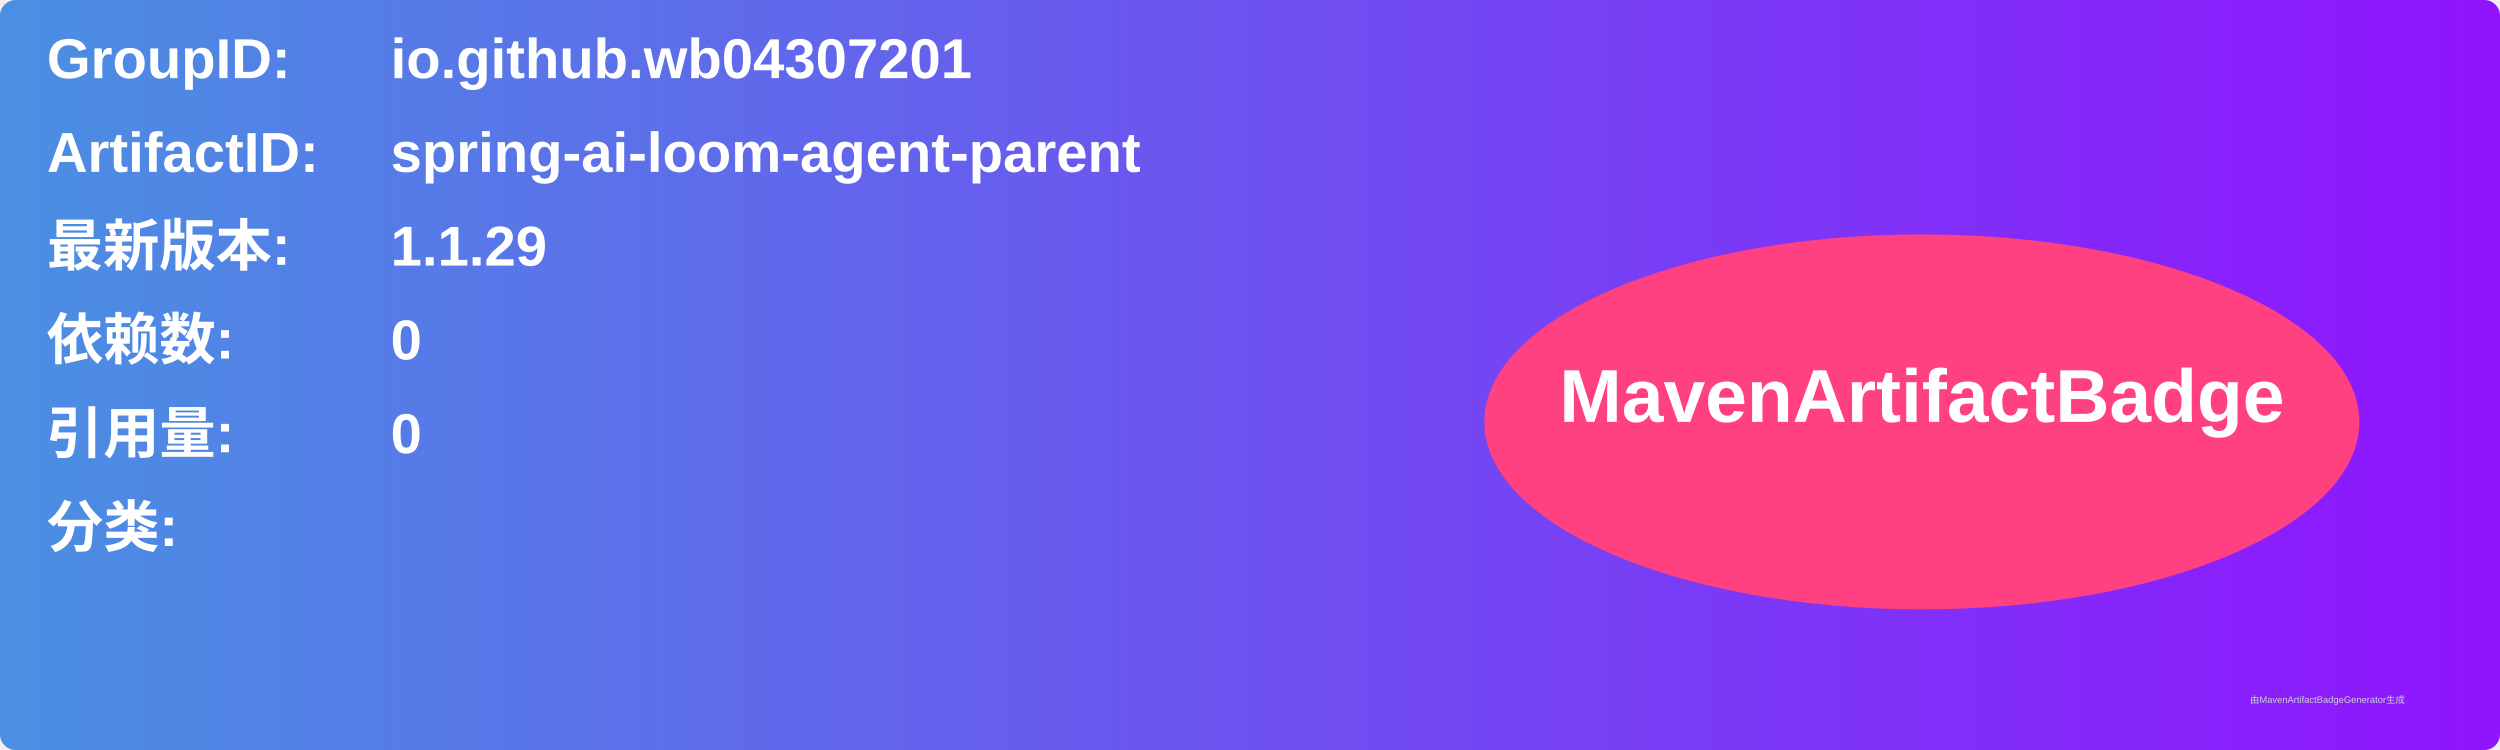
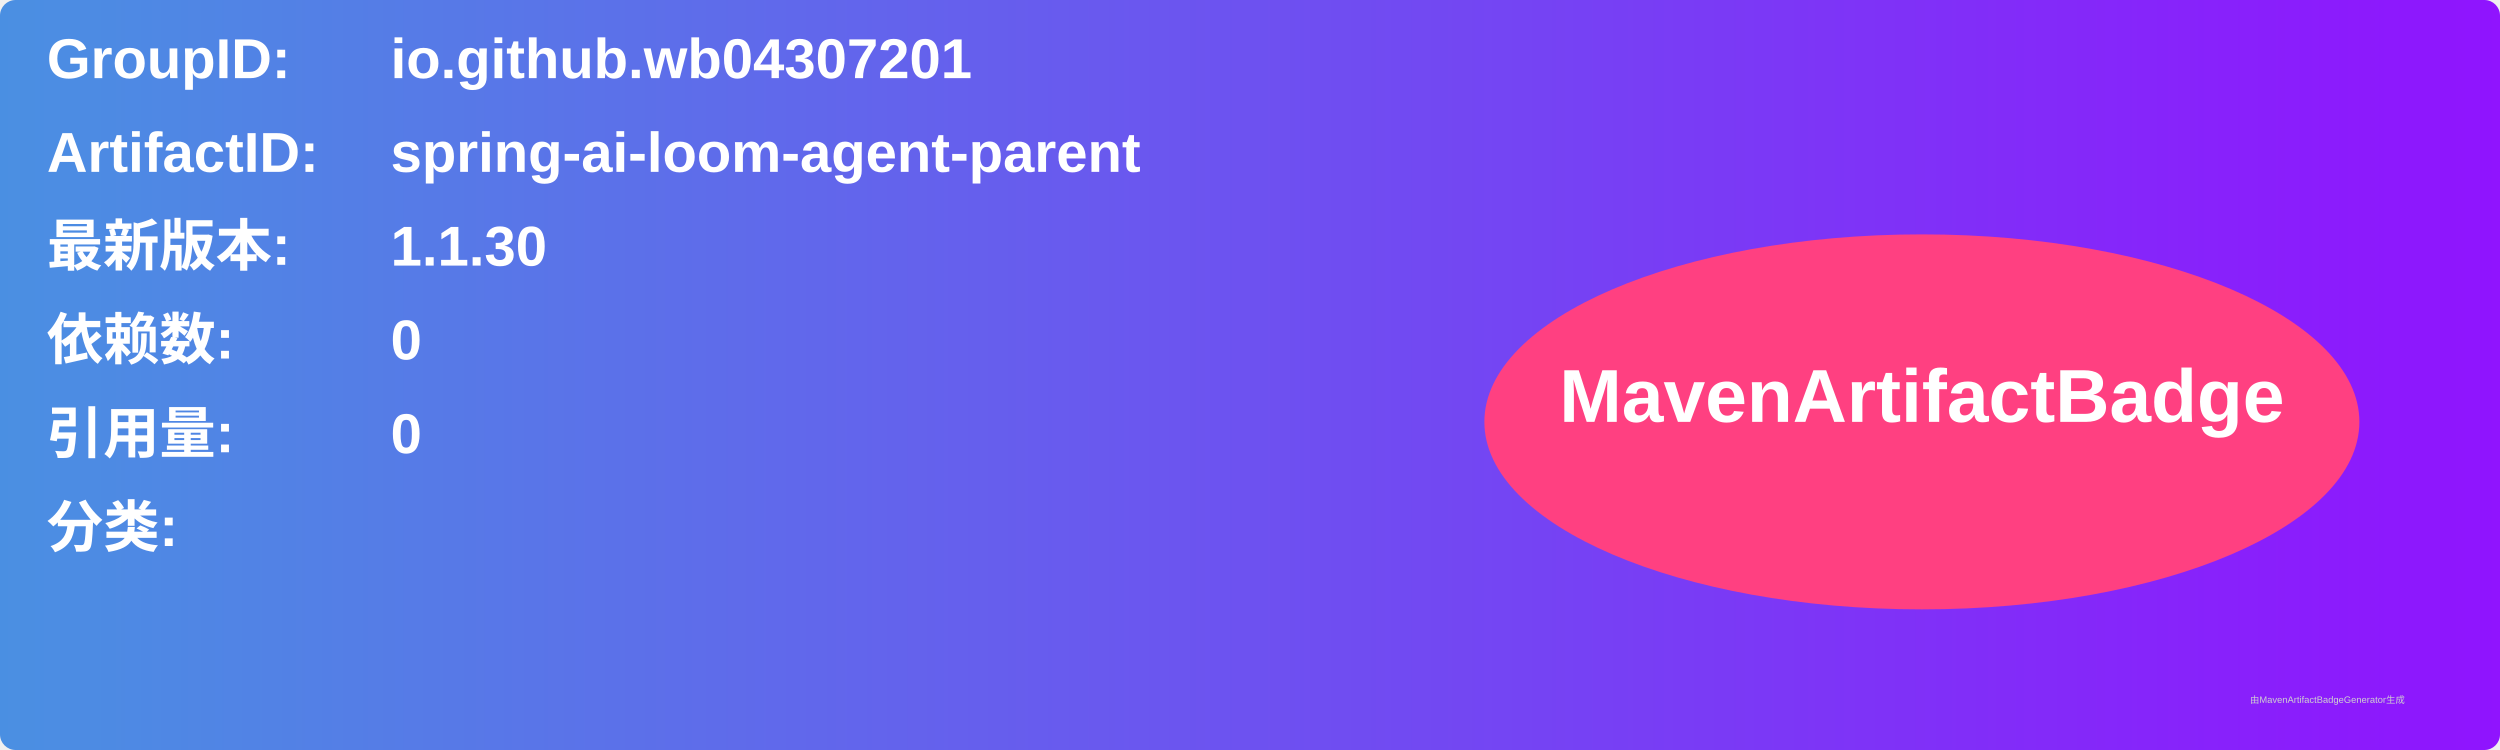
<svg xmlns="http://www.w3.org/2000/svg" width="800" height="240" viewBox="0 0 800 240">
  <linearGradient id="grad" x1="0%" y1="0%" x2="100%" y2="0%">
    <stop offset="0%" stop-color="#4a90e2" />
    <stop offset="100%" stop-color="#9013fe" />
  </linearGradient>
  <rect width="100%" height="100%" rx="5" ry="5" fill="url(#grad)" />
  <g transform="translate(15, 15)">
    <text x="0" y="10" font-family="Arial" font-size="18" fill="white" font-weight="bold" width="260">GroupID:</text>
    <text x="110" y="10" font-family="Arial" font-size="18" fill="white" font-weight="bold" width="460">io.github.wb04307201</text>
    <text x="0" y="40" font-family="Arial" font-size="18" fill="white" font-weight="bold" width="260">ArtifactID:</text>
    <text x="110" y="40" font-family="Arial" font-size="18" fill="white" font-weight="bold" width="460">spring-ai-loom-agent-parent</text>
    <text x="0" y="70" font-family="Arial" font-size="18" fill="white" font-weight="bold">最新版本:</text>
    <text x="110" y="70" font-family="Arial" font-size="18" fill="white" font-weight="bold">
-       <tspan font-weight="bold">1.1.29</tspan>
+       <tspan font-weight="bold">1.1.30</tspan>
    </text>
    <text x="0" y="100" font-family="Arial" font-size="18" fill="white" font-weight="bold">依赖数: </text>
    <text x="110" y="100" font-family="Arial" font-size="18" fill="white">
      <tspan font-weight="bold">0</tspan>
    </text>
    <text x="0" y="130" font-family="Arial" font-size="18" fill="white" font-weight="bold">引用量: </text>
    <text x="110" y="130" font-family="Arial" font-size="18" fill="white">
      <tspan font-weight="bold">0</tspan>
    </text>
    <text x="0" y="160" font-family="Arial" font-size="18" fill="white" font-weight="bold">分类:</text>
    <text x="10" y="190" font-family="Arial" font-size="10" fill="white">
      <tspan font-weight="bold" />
    </text>
    <ellipse cx="600" cy="120" rx="140" ry="60" fill="#ff4081" />
    <text x="600" y="120" text-anchor="middle" font-family="Arial" font-size="24" fill="white" font-weight="bold">MavenArtifactBadge</text>
  </g>
  <text x="720" y="225" font-family="Arial" font-size="3" fill="#d0d0d0">由MavenArtifactBadgeGenerator生成</text>
</svg>
